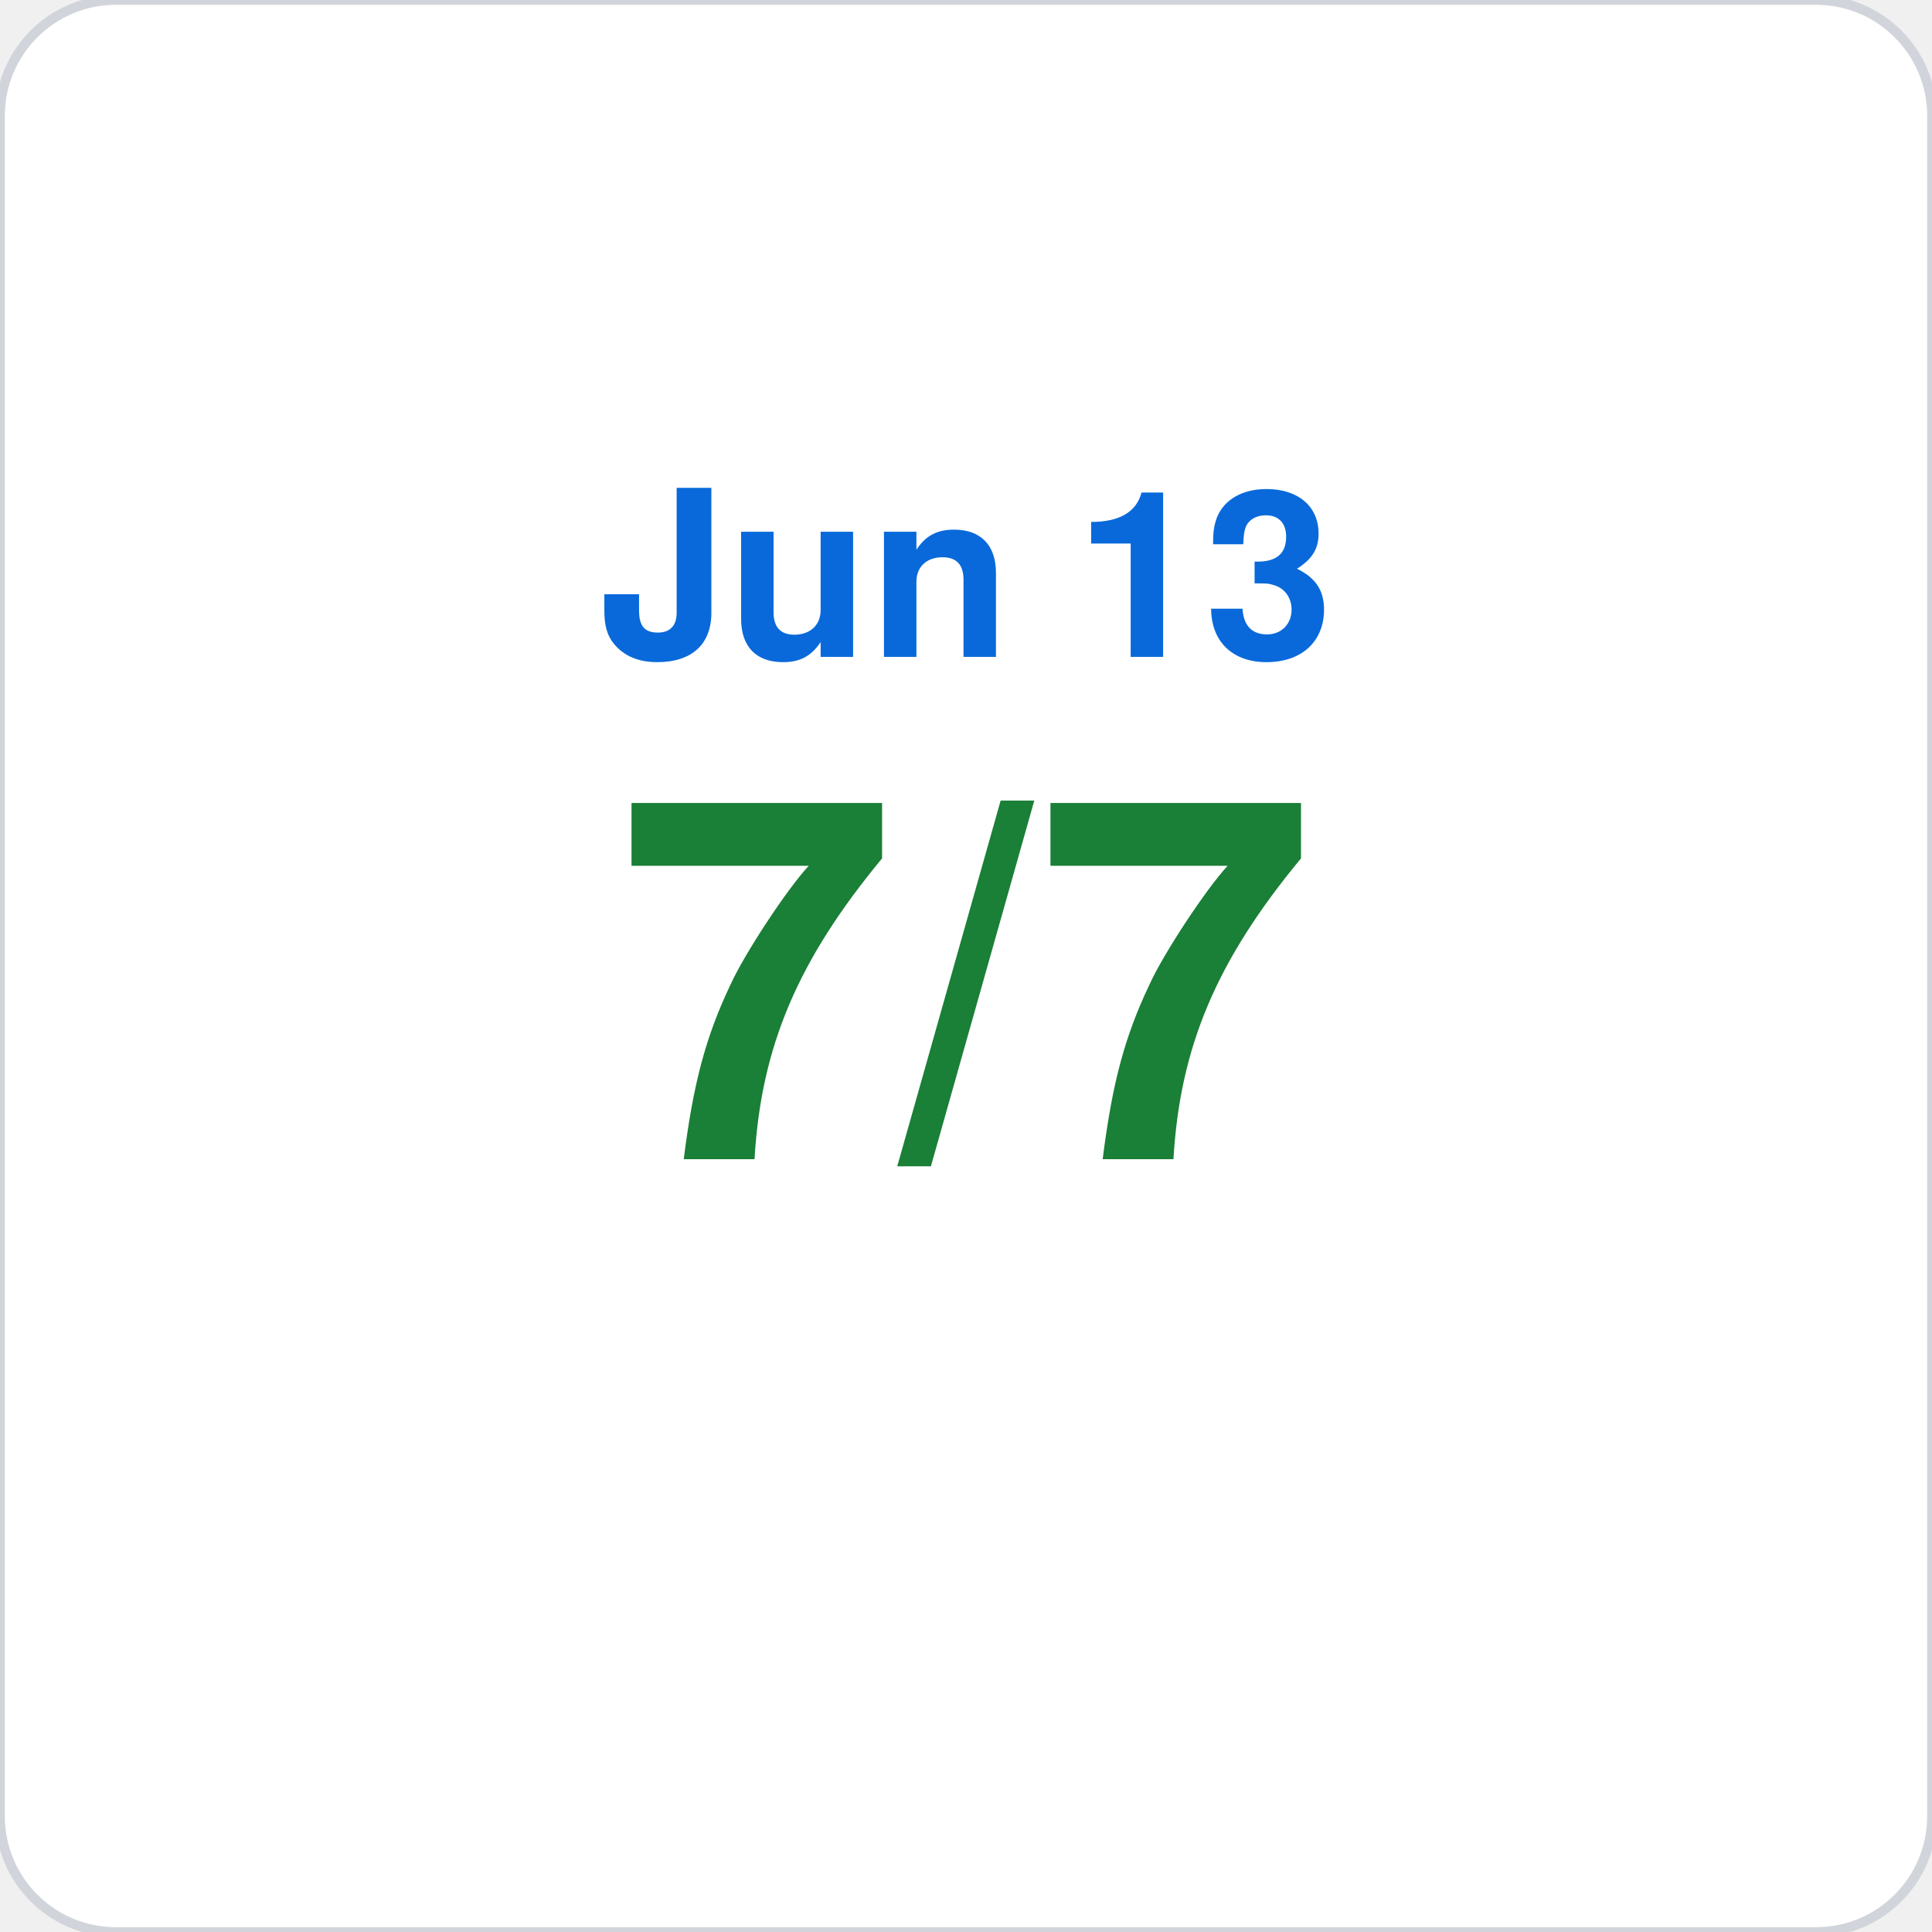
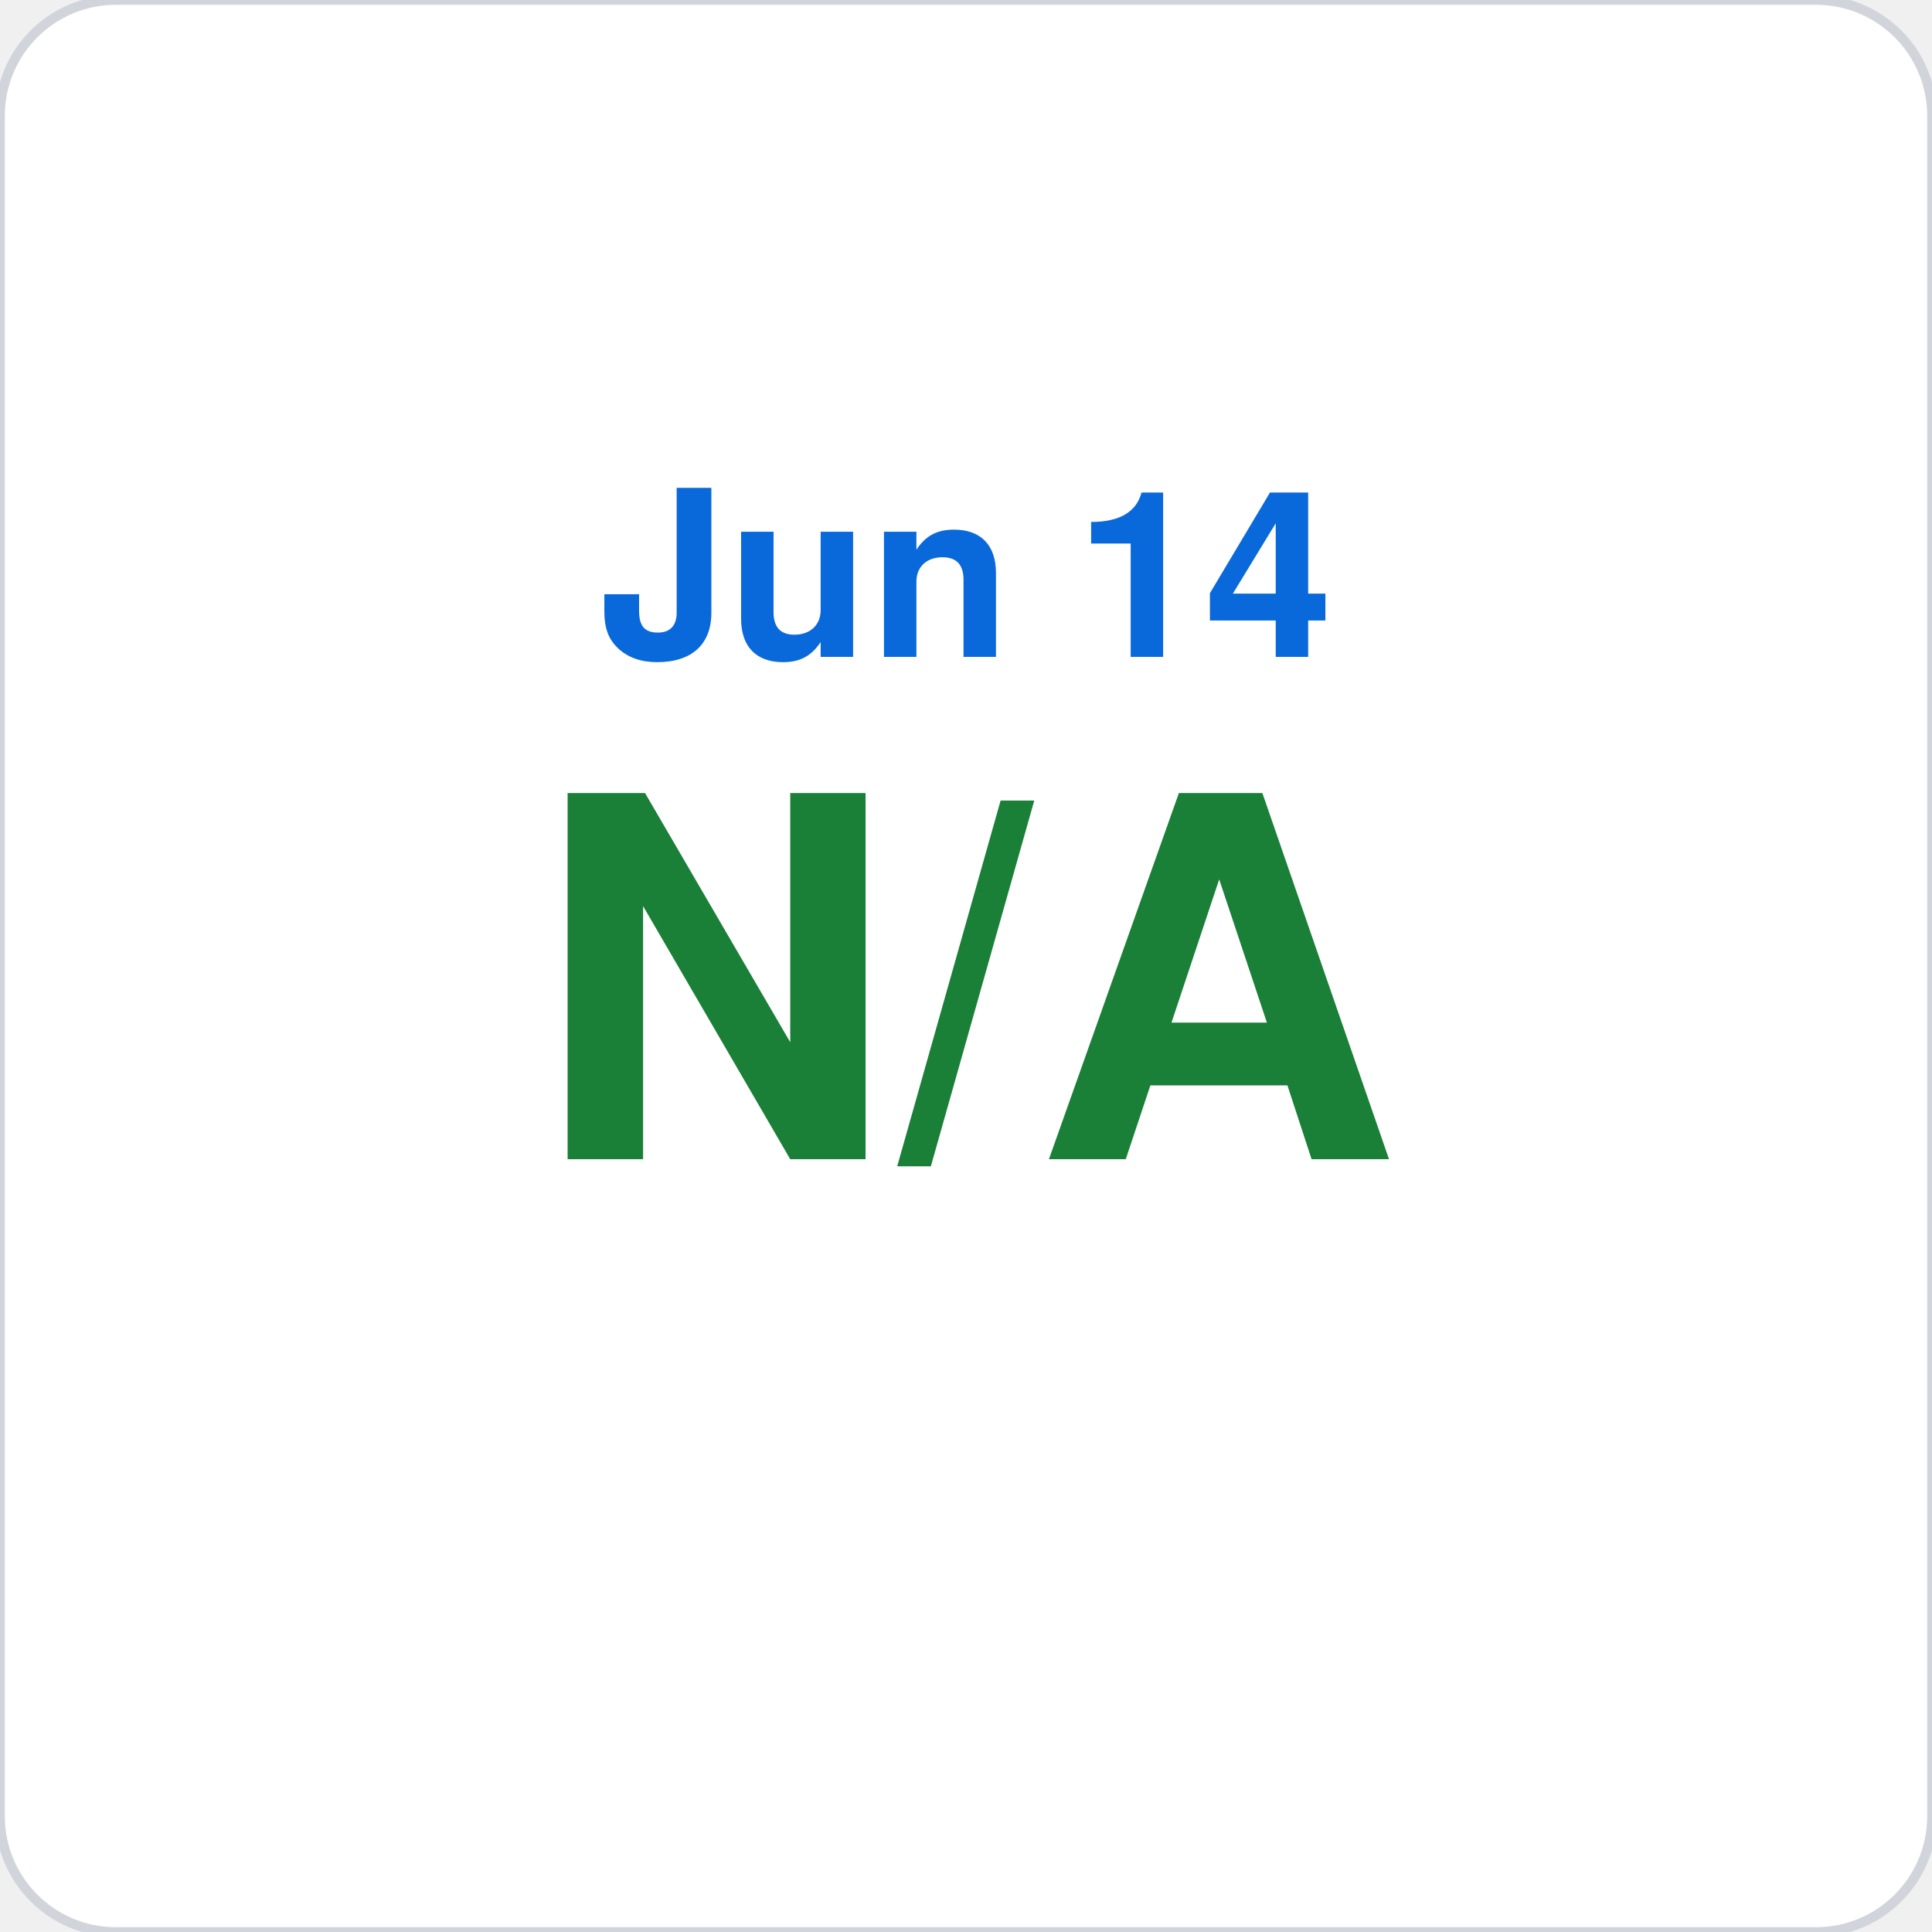
<svg xmlns="http://www.w3.org/2000/svg" viewBox="0 0 200 200" width="200" height="200">
  <rect width="200" height="200" rx="12" fill="#ffffff" stroke="#d1d5db" stroke-width="1" />
-   <text x="100" y="68" font-family="-apple-system,BlinkMacSystemFont,Segoe UI,Helvetica,Arial,sans-serif" font-size="24" fill="#0969da" text-anchor="middle" font-weight="600">Jun 13</text>
-   <text x="100" y="120" font-family="-apple-system,BlinkMacSystemFont,Segoe UI,Helvetica,Arial,sans-serif" font-size="52" fill="#1a7f37" text-anchor="middle" font-weight="700">7/7</text>
+   <text x="100" y="68" font-family="-apple-system,BlinkMacSystemFont,Segoe UI,Helvetica,Arial,sans-serif" font-size="24" fill="#0969da" text-anchor="middle" font-weight="600">Jun 14</text>
+   <text x="100" y="120" font-family="-apple-system,BlinkMacSystemFont,Segoe UI,Helvetica,Arial,sans-serif" font-size="52" fill="#1a7f37" text-anchor="middle" font-weight="700">N/A</text>
</svg>
